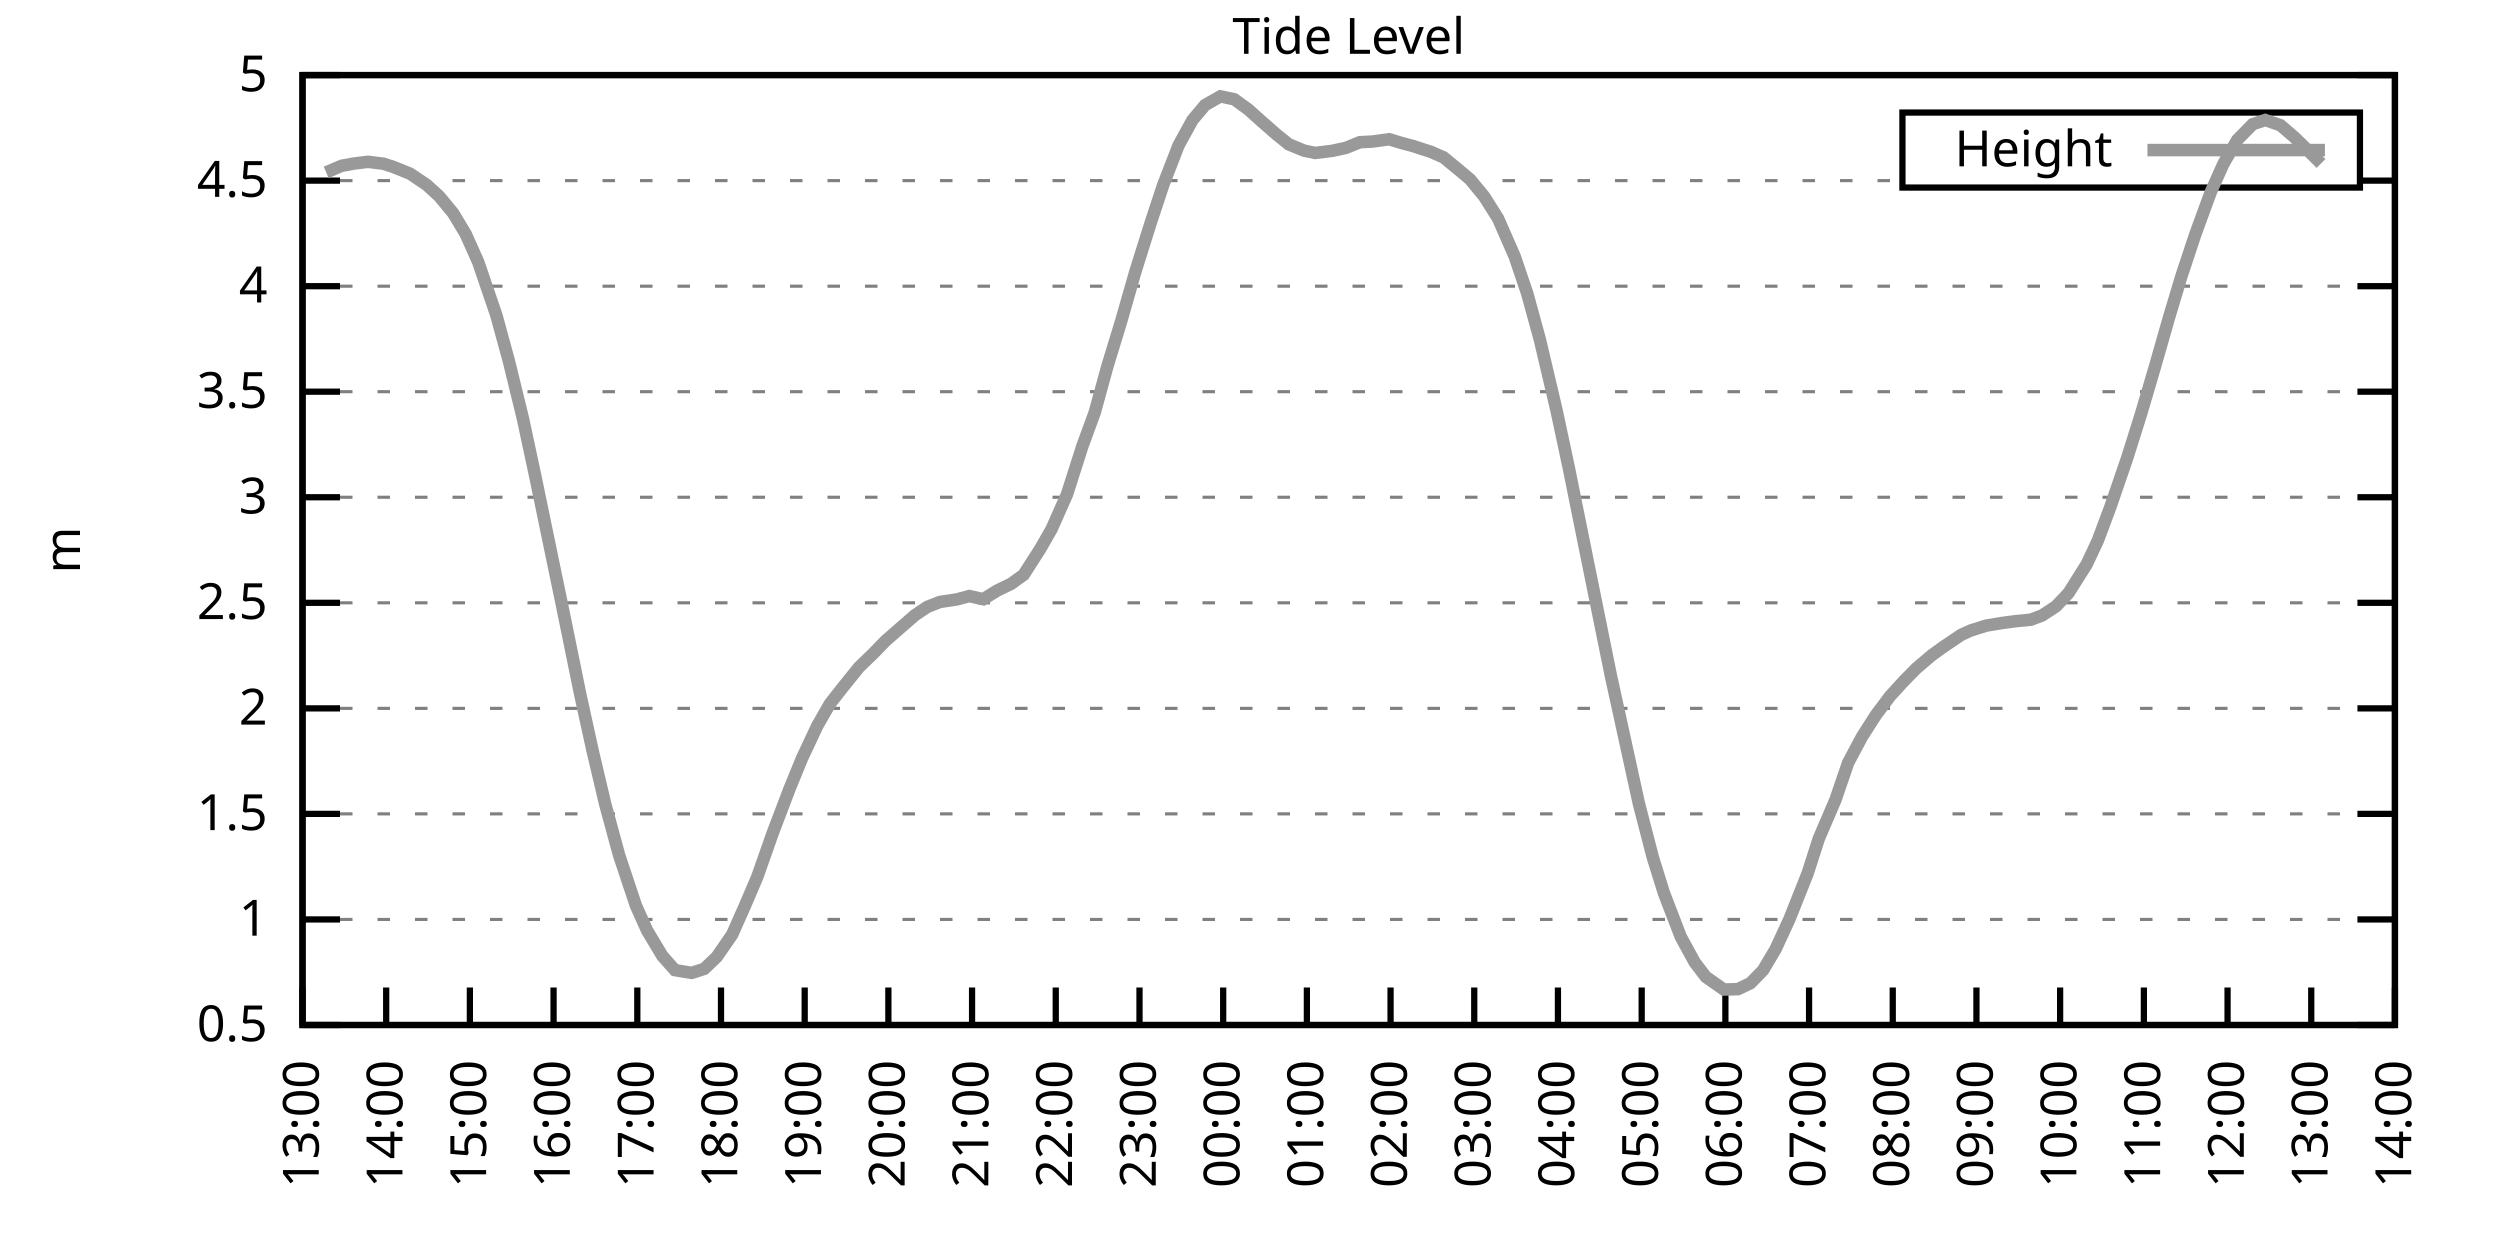
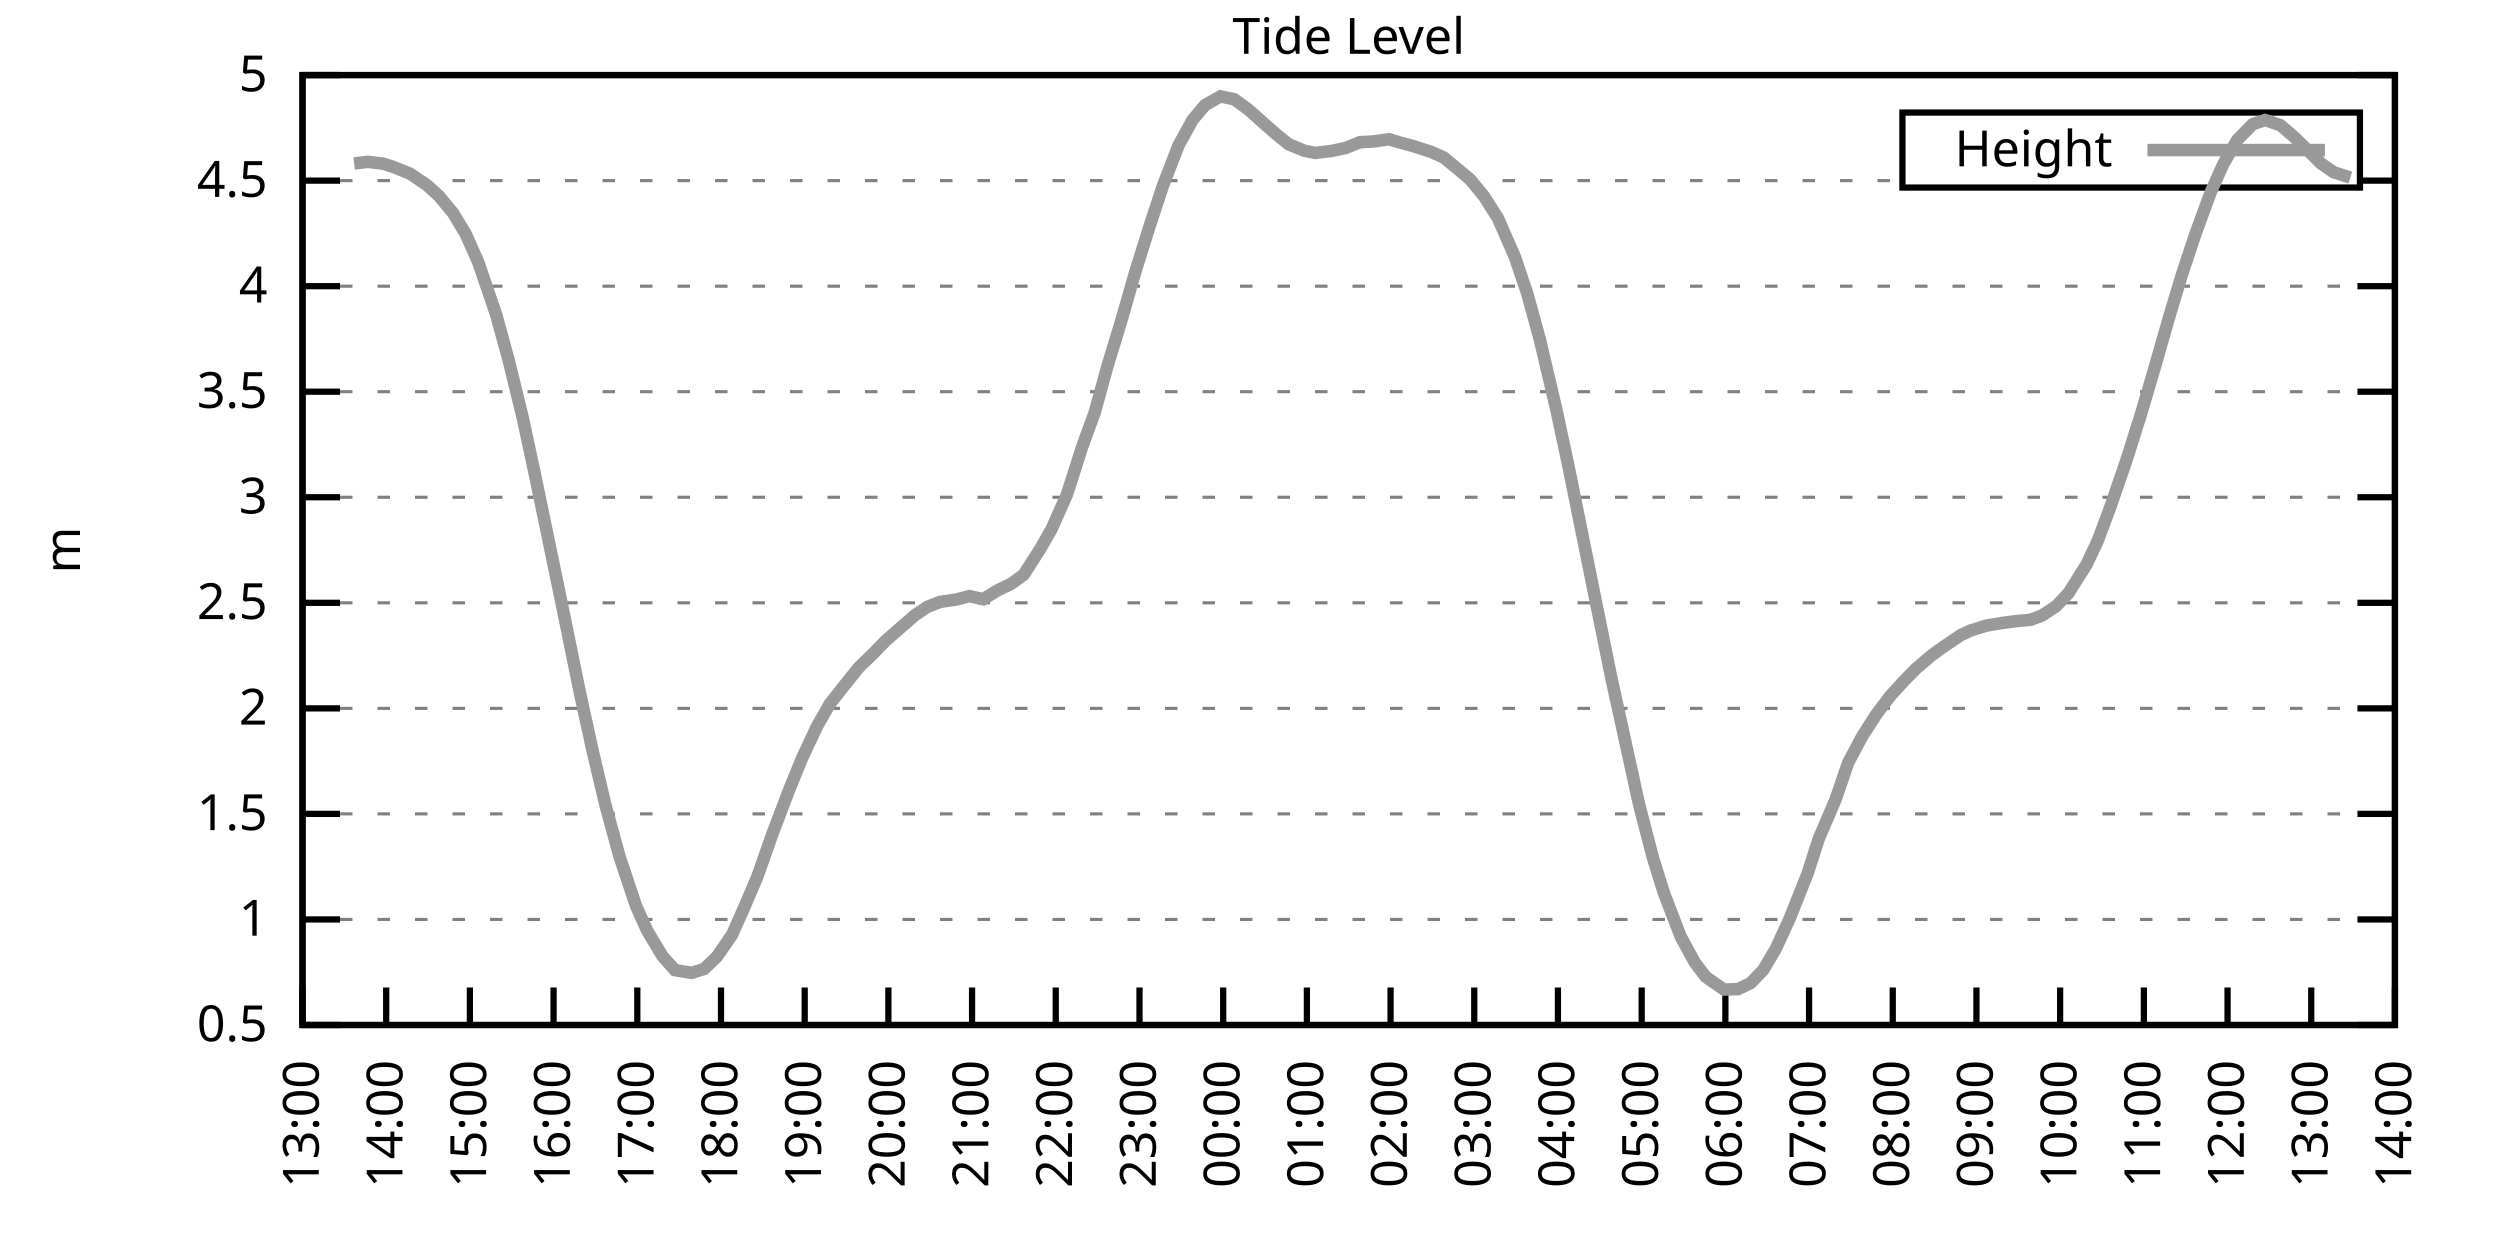
<svg xmlns="http://www.w3.org/2000/svg" xmlns:xlink="http://www.w3.org/1999/xlink" width="400" height="200" viewBox="0 0 400 200">
  <g id="gnuplot_canvas">
    <rect x="0" y="0" width="400" height="200" fill="none" />
    <defs>
      <circle id="gpDot" r="0.5" stroke-width="0.5" stroke="currentColor" />
      <path id="gpPt0" stroke-width="0.333" stroke="currentColor" d="M-1,0 h2 M0,-1 v2" />
      <path id="gpPt1" stroke-width="0.333" stroke="currentColor" d="M-1,-1 L1,1 M1,-1 L-1,1" />
      <path id="gpPt2" stroke-width="0.333" stroke="currentColor" d="M-1,0 L1,0 M0,-1 L0,1 M-1,-1 L1,1 M-1,1 L1,-1" />
      <rect id="gpPt3" stroke-width="0.333" stroke="currentColor" x="-1" y="-1" width="2" height="2" />
      <rect id="gpPt4" stroke-width="0.333" stroke="currentColor" fill="currentColor" x="-1" y="-1" width="2" height="2" />
      <circle id="gpPt5" stroke-width="0.333" stroke="currentColor" cx="0" cy="0" r="1" />
      <use xlink:href="#gpPt5" id="gpPt6" fill="currentColor" stroke="none" />
      <path id="gpPt7" stroke-width="0.333" stroke="currentColor" d="M0,-1.33 L-1.33,0.67 L1.33,0.67 z" />
      <use xlink:href="#gpPt7" id="gpPt8" fill="currentColor" stroke="none" />
      <use xlink:href="#gpPt7" id="gpPt9" stroke="currentColor" transform="rotate(180)" />
      <use xlink:href="#gpPt9" id="gpPt10" fill="currentColor" stroke="none" />
      <use xlink:href="#gpPt3" id="gpPt11" stroke="currentColor" transform="rotate(45)" />
      <use xlink:href="#gpPt11" id="gpPt12" fill="currentColor" stroke="none" />
      <path id="gpPt13" stroke-width="0.333" stroke="currentColor" d="M0,1.330 L1.265,0.411 L0.782,-1.067 L-0.782,-1.076 L-1.265,0.411 z" />
      <use xlink:href="#gpPt13" id="gpPt14" fill="currentColor" stroke="none" />
      <filter id="textbox" filterUnits="objectBoundingBox" x="0" y="0" height="1" width="1">
        <feFlood flood-color="white" flood-opacity="1" result="bgnd" />
        <feComposite in="SourceGraphic" in2="bgnd" operator="atop" />
      </filter>
      <filter id="greybox" filterUnits="objectBoundingBox" x="0" y="0" height="1" width="1">
        <feFlood flood-color="lightgrey" flood-opacity="1" result="grey" />
        <feComposite in="SourceGraphic" in2="grey" operator="atop" />
      </filter>
    </defs>
    <g fill="none" color="white" stroke="currentColor" stroke-width="1.00" stroke-linecap="butt" stroke-linejoin="miter">
</g>
    <g fill="none" color="black" stroke="currentColor" stroke-width="1.00" stroke-linecap="butt" stroke-linejoin="miter">
      <g stroke="none" shape-rendering="crispEdges">
        <polygon fill="rgb(255, 255, 255)" points="48.40,164.00 383.18,164.00 383.18,12.02 48.40,12.02 " />
      </g>
    </g>
    <g fill="none" color="black" stroke="currentColor" stroke-width="1.00" stroke-linecap="butt" stroke-linejoin="miter">
</g>
    <g fill="none" color="black" stroke="black" stroke-width="0.50" stroke-linecap="butt" stroke-linejoin="miter">
</g>
    <g fill="none" color="gray" stroke="currentColor" stroke-width="0.50" stroke-linecap="butt" stroke-linejoin="miter">
      <path stroke="gray" stroke-dasharray="2,4" class="gridline" d="M48.40,164.00 L383.19,164.00  " />
    </g>
    <g fill="none" color="gray" stroke="gray" stroke-width="1.00" stroke-linecap="butt" stroke-linejoin="miter">
</g>
    <g fill="none" color="black" stroke="currentColor" stroke-width="1.00" stroke-linecap="butt" stroke-linejoin="miter">
      <path stroke="black" d="M48.40,164.00 L54.40,164.00 M383.19,164.00 L377.19,164.00  " />
      <g transform="translate(42.80,166.60)" stroke="none" fill="black" font-family="Sans" font-size="8.00" text-anchor="end">
        <text>
          <tspan font-family="Sans"> 0.5</tspan>
        </text>
      </g>
    </g>
    <g fill="none" color="black" stroke="currentColor" stroke-width="1.00" stroke-linecap="butt" stroke-linejoin="miter">
</g>
    <g fill="none" color="black" stroke="black" stroke-width="0.50" stroke-linecap="butt" stroke-linejoin="miter">
</g>
    <g fill="none" color="gray" stroke="currentColor" stroke-width="0.50" stroke-linecap="butt" stroke-linejoin="miter">
      <path stroke="gray" stroke-dasharray="2,4" class="gridline" d="M48.40,147.11 L383.19,147.11  " />
    </g>
    <g fill="none" color="gray" stroke="gray" stroke-width="1.00" stroke-linecap="butt" stroke-linejoin="miter">
</g>
    <g fill="none" color="black" stroke="currentColor" stroke-width="1.00" stroke-linecap="butt" stroke-linejoin="miter">
      <path stroke="black" d="M48.40,147.11 L54.40,147.11 M383.19,147.11 L377.19,147.11  " />
      <g transform="translate(42.80,149.71)" stroke="none" fill="black" font-family="Sans" font-size="8.00" text-anchor="end">
        <text>
          <tspan font-family="Sans"> 1</tspan>
        </text>
      </g>
    </g>
    <g fill="none" color="black" stroke="currentColor" stroke-width="1.00" stroke-linecap="butt" stroke-linejoin="miter">
</g>
    <g fill="none" color="black" stroke="black" stroke-width="0.50" stroke-linecap="butt" stroke-linejoin="miter">
</g>
    <g fill="none" color="gray" stroke="currentColor" stroke-width="0.50" stroke-linecap="butt" stroke-linejoin="miter">
      <path stroke="gray" stroke-dasharray="2,4" class="gridline" d="M48.40,130.22 L383.19,130.22  " />
    </g>
    <g fill="none" color="gray" stroke="gray" stroke-width="1.00" stroke-linecap="butt" stroke-linejoin="miter">
</g>
    <g fill="none" color="black" stroke="currentColor" stroke-width="1.00" stroke-linecap="butt" stroke-linejoin="miter">
      <path stroke="black" d="M48.40,130.22 L54.40,130.22 M383.19,130.22 L377.19,130.22  " />
      <g transform="translate(42.80,132.82)" stroke="none" fill="black" font-family="Sans" font-size="8.00" text-anchor="end">
        <text>
          <tspan font-family="Sans"> 1.5</tspan>
        </text>
      </g>
    </g>
    <g fill="none" color="black" stroke="currentColor" stroke-width="1.00" stroke-linecap="butt" stroke-linejoin="miter">
</g>
    <g fill="none" color="black" stroke="black" stroke-width="0.50" stroke-linecap="butt" stroke-linejoin="miter">
</g>
    <g fill="none" color="gray" stroke="currentColor" stroke-width="0.50" stroke-linecap="butt" stroke-linejoin="miter">
      <path stroke="gray" stroke-dasharray="2,4" class="gridline" d="M48.40,113.34 L383.19,113.34  " />
    </g>
    <g fill="none" color="gray" stroke="gray" stroke-width="1.00" stroke-linecap="butt" stroke-linejoin="miter">
</g>
    <g fill="none" color="black" stroke="currentColor" stroke-width="1.00" stroke-linecap="butt" stroke-linejoin="miter">
      <path stroke="black" d="M48.40,113.34 L54.40,113.34 M383.19,113.34 L377.19,113.34  " />
      <g transform="translate(42.80,115.94)" stroke="none" fill="black" font-family="Sans" font-size="8.00" text-anchor="end">
        <text>
          <tspan font-family="Sans"> 2</tspan>
        </text>
      </g>
    </g>
    <g fill="none" color="black" stroke="currentColor" stroke-width="1.00" stroke-linecap="butt" stroke-linejoin="miter">
</g>
    <g fill="none" color="black" stroke="black" stroke-width="0.50" stroke-linecap="butt" stroke-linejoin="miter">
</g>
    <g fill="none" color="gray" stroke="currentColor" stroke-width="0.50" stroke-linecap="butt" stroke-linejoin="miter">
      <path stroke="gray" stroke-dasharray="2,4" class="gridline" d="M48.40,96.45 L383.19,96.45  " />
    </g>
    <g fill="none" color="gray" stroke="gray" stroke-width="1.00" stroke-linecap="butt" stroke-linejoin="miter">
</g>
    <g fill="none" color="black" stroke="currentColor" stroke-width="1.00" stroke-linecap="butt" stroke-linejoin="miter">
      <path stroke="black" d="M48.40,96.45 L54.40,96.45 M383.19,96.45 L377.19,96.45  " />
      <g transform="translate(42.80,99.05)" stroke="none" fill="black" font-family="Sans" font-size="8.00" text-anchor="end">
        <text>
          <tspan font-family="Sans"> 2.5</tspan>
        </text>
      </g>
    </g>
    <g fill="none" color="black" stroke="currentColor" stroke-width="1.00" stroke-linecap="butt" stroke-linejoin="miter">
</g>
    <g fill="none" color="black" stroke="black" stroke-width="0.50" stroke-linecap="butt" stroke-linejoin="miter">
</g>
    <g fill="none" color="gray" stroke="currentColor" stroke-width="0.50" stroke-linecap="butt" stroke-linejoin="miter">
      <path stroke="gray" stroke-dasharray="2,4" class="gridline" d="M48.40,79.56 L383.19,79.56  " />
    </g>
    <g fill="none" color="gray" stroke="gray" stroke-width="1.00" stroke-linecap="butt" stroke-linejoin="miter">
</g>
    <g fill="none" color="black" stroke="currentColor" stroke-width="1.00" stroke-linecap="butt" stroke-linejoin="miter">
      <path stroke="black" d="M48.40,79.56 L54.40,79.56 M383.19,79.56 L377.19,79.56  " />
      <g transform="translate(42.80,82.16)" stroke="none" fill="black" font-family="Sans" font-size="8.00" text-anchor="end">
        <text>
          <tspan font-family="Sans"> 3</tspan>
        </text>
      </g>
    </g>
    <g fill="none" color="black" stroke="currentColor" stroke-width="1.00" stroke-linecap="butt" stroke-linejoin="miter">
</g>
    <g fill="none" color="black" stroke="black" stroke-width="0.50" stroke-linecap="butt" stroke-linejoin="miter">
</g>
    <g fill="none" color="gray" stroke="currentColor" stroke-width="0.50" stroke-linecap="butt" stroke-linejoin="miter">
      <path stroke="gray" stroke-dasharray="2,4" class="gridline" d="M48.40,62.67 L383.19,62.67  " />
    </g>
    <g fill="none" color="gray" stroke="gray" stroke-width="1.00" stroke-linecap="butt" stroke-linejoin="miter">
</g>
    <g fill="none" color="black" stroke="currentColor" stroke-width="1.00" stroke-linecap="butt" stroke-linejoin="miter">
      <path stroke="black" d="M48.40,62.67 L54.40,62.67 M383.19,62.67 L377.19,62.67  " />
      <g transform="translate(42.80,65.27)" stroke="none" fill="black" font-family="Sans" font-size="8.00" text-anchor="end">
        <text>
          <tspan font-family="Sans"> 3.5</tspan>
        </text>
      </g>
    </g>
    <g fill="none" color="black" stroke="currentColor" stroke-width="1.00" stroke-linecap="butt" stroke-linejoin="miter">
</g>
    <g fill="none" color="black" stroke="black" stroke-width="0.50" stroke-linecap="butt" stroke-linejoin="miter">
</g>
    <g fill="none" color="gray" stroke="currentColor" stroke-width="0.50" stroke-linecap="butt" stroke-linejoin="miter">
      <path stroke="gray" stroke-dasharray="2,4" class="gridline" d="M48.40,45.79 L383.19,45.79  " />
    </g>
    <g fill="none" color="gray" stroke="gray" stroke-width="1.00" stroke-linecap="butt" stroke-linejoin="miter">
</g>
    <g fill="none" color="black" stroke="currentColor" stroke-width="1.00" stroke-linecap="butt" stroke-linejoin="miter">
      <path stroke="black" d="M48.40,45.79 L54.40,45.79 M383.19,45.79 L377.19,45.79  " />
      <g transform="translate(42.80,48.39)" stroke="none" fill="black" font-family="Sans" font-size="8.00" text-anchor="end">
        <text>
          <tspan font-family="Sans"> 4</tspan>
        </text>
      </g>
    </g>
    <g fill="none" color="black" stroke="currentColor" stroke-width="1.00" stroke-linecap="butt" stroke-linejoin="miter">
</g>
    <g fill="none" color="black" stroke="black" stroke-width="0.50" stroke-linecap="butt" stroke-linejoin="miter">
</g>
    <g fill="none" color="gray" stroke="currentColor" stroke-width="0.50" stroke-linecap="butt" stroke-linejoin="miter">
      <path stroke="gray" stroke-dasharray="2,4" class="gridline" d="M48.40,28.90 L304.39,28.90 M377.59,28.90 L383.19,28.90  " />
    </g>
    <g fill="none" color="gray" stroke="gray" stroke-width="1.00" stroke-linecap="butt" stroke-linejoin="miter">
</g>
    <g fill="none" color="black" stroke="currentColor" stroke-width="1.00" stroke-linecap="butt" stroke-linejoin="miter">
      <path stroke="black" d="M48.40,28.90 L54.40,28.90 M383.19,28.90 L377.19,28.90  " />
      <g transform="translate(42.80,31.50)" stroke="none" fill="black" font-family="Sans" font-size="8.00" text-anchor="end">
        <text>
          <tspan font-family="Sans"> 4.5</tspan>
        </text>
      </g>
    </g>
    <g fill="none" color="black" stroke="currentColor" stroke-width="1.00" stroke-linecap="butt" stroke-linejoin="miter">
</g>
    <g fill="none" color="black" stroke="black" stroke-width="0.50" stroke-linecap="butt" stroke-linejoin="miter">
</g>
    <g fill="none" color="gray" stroke="currentColor" stroke-width="0.50" stroke-linecap="butt" stroke-linejoin="miter">
      <path stroke="gray" stroke-dasharray="2,4" class="gridline" d="M48.40,12.01 L383.19,12.01  " />
    </g>
    <g fill="none" color="gray" stroke="gray" stroke-width="1.00" stroke-linecap="butt" stroke-linejoin="miter">
</g>
    <g fill="none" color="black" stroke="currentColor" stroke-width="1.00" stroke-linecap="butt" stroke-linejoin="miter">
      <path stroke="black" d="M48.40,12.01 L54.40,12.01 M383.19,12.01 L377.19,12.01  " />
      <g transform="translate(42.80,14.61)" stroke="none" fill="black" font-family="Sans" font-size="8.00" text-anchor="end">
        <text>
          <tspan font-family="Sans"> 5</tspan>
        </text>
      </g>
    </g>
    <g fill="none" color="black" stroke="currentColor" stroke-width="1.00" stroke-linecap="butt" stroke-linejoin="miter">
      <path stroke="black" d="M48.40,164.00 L48.40,158.00  " />
      <g transform="translate(51.00,169.60) rotate(270.00)" stroke="none" fill="black" font-family="Sans" font-size="8.00" text-anchor="end">
        <text>
          <tspan font-family="Sans">13:00</tspan>
        </text>
      </g>
    </g>
    <g fill="none" color="black" stroke="currentColor" stroke-width="1.00" stroke-linecap="butt" stroke-linejoin="miter">
      <path stroke="black" d="M61.79,164.00 L61.79,158.00  " />
      <g transform="translate(64.39,169.60) rotate(270.00)" stroke="none" fill="black" font-family="Sans" font-size="8.00" text-anchor="end">
        <text>
          <tspan font-family="Sans">14:00</tspan>
        </text>
      </g>
    </g>
    <g fill="none" color="black" stroke="currentColor" stroke-width="1.00" stroke-linecap="butt" stroke-linejoin="miter">
      <path stroke="black" d="M75.18,164.00 L75.18,158.00  " />
      <g transform="translate(77.78,169.60) rotate(270.00)" stroke="none" fill="black" font-family="Sans" font-size="8.00" text-anchor="end">
        <text>
          <tspan font-family="Sans">15:00</tspan>
        </text>
      </g>
    </g>
    <g fill="none" color="black" stroke="currentColor" stroke-width="1.00" stroke-linecap="butt" stroke-linejoin="miter">
      <path stroke="black" d="M88.57,164.00 L88.57,158.00  " />
      <g transform="translate(91.17,169.60) rotate(270.00)" stroke="none" fill="black" font-family="Sans" font-size="8.00" text-anchor="end">
        <text>
          <tspan font-family="Sans">16:00</tspan>
        </text>
      </g>
    </g>
    <g fill="none" color="black" stroke="currentColor" stroke-width="1.00" stroke-linecap="butt" stroke-linejoin="miter">
      <path stroke="black" d="M101.97,164.00 L101.97,158.00  " />
      <g transform="translate(104.57,169.60) rotate(270.00)" stroke="none" fill="black" font-family="Sans" font-size="8.00" text-anchor="end">
        <text>
          <tspan font-family="Sans">17:00</tspan>
        </text>
      </g>
    </g>
    <g fill="none" color="black" stroke="currentColor" stroke-width="1.00" stroke-linecap="butt" stroke-linejoin="miter">
      <path stroke="black" d="M115.36,164.00 L115.36,158.00  " />
      <g transform="translate(117.96,169.60) rotate(270.00)" stroke="none" fill="black" font-family="Sans" font-size="8.00" text-anchor="end">
        <text>
          <tspan font-family="Sans">18:00</tspan>
        </text>
      </g>
    </g>
    <g fill="none" color="black" stroke="currentColor" stroke-width="1.00" stroke-linecap="butt" stroke-linejoin="miter">
      <path stroke="black" d="M128.75,164.00 L128.75,158.00  " />
      <g transform="translate(131.35,169.60) rotate(270.00)" stroke="none" fill="black" font-family="Sans" font-size="8.00" text-anchor="end">
        <text>
          <tspan font-family="Sans">19:00</tspan>
        </text>
      </g>
    </g>
    <g fill="none" color="black" stroke="currentColor" stroke-width="1.00" stroke-linecap="butt" stroke-linejoin="miter">
      <path stroke="black" d="M142.14,164.00 L142.14,158.00  " />
      <g transform="translate(144.74,169.60) rotate(270.00)" stroke="none" fill="black" font-family="Sans" font-size="8.00" text-anchor="end">
        <text>
          <tspan font-family="Sans">20:00</tspan>
        </text>
      </g>
    </g>
    <g fill="none" color="black" stroke="currentColor" stroke-width="1.00" stroke-linecap="butt" stroke-linejoin="miter">
      <path stroke="black" d="M155.53,164.00 L155.53,158.00  " />
      <g transform="translate(158.13,169.60) rotate(270.00)" stroke="none" fill="black" font-family="Sans" font-size="8.00" text-anchor="end">
        <text>
          <tspan font-family="Sans">21:00</tspan>
        </text>
      </g>
    </g>
    <g fill="none" color="black" stroke="currentColor" stroke-width="1.00" stroke-linecap="butt" stroke-linejoin="miter">
      <path stroke="black" d="M168.92,164.00 L168.92,158.00  " />
      <g transform="translate(171.52,169.60) rotate(270.00)" stroke="none" fill="black" font-family="Sans" font-size="8.00" text-anchor="end">
        <text>
          <tspan font-family="Sans">22:00</tspan>
        </text>
      </g>
    </g>
    <g fill="none" color="black" stroke="currentColor" stroke-width="1.00" stroke-linecap="butt" stroke-linejoin="miter">
      <path stroke="black" d="M182.32,164.00 L182.32,158.00  " />
      <g transform="translate(184.92,169.60) rotate(270.00)" stroke="none" fill="black" font-family="Sans" font-size="8.00" text-anchor="end">
        <text>
          <tspan font-family="Sans">23:00</tspan>
        </text>
      </g>
    </g>
    <g fill="none" color="black" stroke="currentColor" stroke-width="1.00" stroke-linecap="butt" stroke-linejoin="miter">
      <path stroke="black" d="M195.71,164.00 L195.71,158.00  " />
      <g transform="translate(198.31,169.60) rotate(270.00)" stroke="none" fill="black" font-family="Sans" font-size="8.00" text-anchor="end">
        <text>
          <tspan font-family="Sans">00:00</tspan>
        </text>
      </g>
    </g>
    <g fill="none" color="black" stroke="currentColor" stroke-width="1.00" stroke-linecap="butt" stroke-linejoin="miter">
      <path stroke="black" d="M209.10,164.00 L209.10,158.00  " />
      <g transform="translate(211.70,169.60) rotate(270.00)" stroke="none" fill="black" font-family="Sans" font-size="8.00" text-anchor="end">
        <text>
          <tspan font-family="Sans">01:00</tspan>
        </text>
      </g>
    </g>
    <g fill="none" color="black" stroke="currentColor" stroke-width="1.00" stroke-linecap="butt" stroke-linejoin="miter">
      <path stroke="black" d="M222.49,164.00 L222.49,158.00  " />
      <g transform="translate(225.09,169.60) rotate(270.00)" stroke="none" fill="black" font-family="Sans" font-size="8.00" text-anchor="end">
        <text>
          <tspan font-family="Sans">02:00</tspan>
        </text>
      </g>
    </g>
    <g fill="none" color="black" stroke="currentColor" stroke-width="1.00" stroke-linecap="butt" stroke-linejoin="miter">
      <path stroke="black" d="M235.88,164.00 L235.88,158.00  " />
      <g transform="translate(238.48,169.60) rotate(270.00)" stroke="none" fill="black" font-family="Sans" font-size="8.00" text-anchor="end">
        <text>
          <tspan font-family="Sans">03:00</tspan>
        </text>
      </g>
    </g>
    <g fill="none" color="black" stroke="currentColor" stroke-width="1.00" stroke-linecap="butt" stroke-linejoin="miter">
      <path stroke="black" d="M249.27,164.00 L249.27,158.00  " />
      <g transform="translate(251.87,169.60) rotate(270.00)" stroke="none" fill="black" font-family="Sans" font-size="8.00" text-anchor="end">
        <text>
          <tspan font-family="Sans">04:00</tspan>
        </text>
      </g>
    </g>
    <g fill="none" color="black" stroke="currentColor" stroke-width="1.00" stroke-linecap="butt" stroke-linejoin="miter">
      <path stroke="black" d="M262.67,164.00 L262.67,158.00  " />
      <g transform="translate(265.27,169.60) rotate(270.00)" stroke="none" fill="black" font-family="Sans" font-size="8.00" text-anchor="end">
        <text>
          <tspan font-family="Sans">05:00</tspan>
        </text>
      </g>
    </g>
    <g fill="none" color="black" stroke="currentColor" stroke-width="1.00" stroke-linecap="butt" stroke-linejoin="miter">
      <path stroke="black" d="M276.06,164.00 L276.06,158.00  " />
      <g transform="translate(278.66,169.60) rotate(270.00)" stroke="none" fill="black" font-family="Sans" font-size="8.00" text-anchor="end">
        <text>
          <tspan font-family="Sans">06:00</tspan>
        </text>
      </g>
    </g>
    <g fill="none" color="black" stroke="currentColor" stroke-width="1.00" stroke-linecap="butt" stroke-linejoin="miter">
      <path stroke="black" d="M289.45,164.00 L289.45,158.00  " />
      <g transform="translate(292.05,169.60) rotate(270.00)" stroke="none" fill="black" font-family="Sans" font-size="8.00" text-anchor="end">
        <text>
          <tspan font-family="Sans">07:00</tspan>
        </text>
      </g>
    </g>
    <g fill="none" color="black" stroke="currentColor" stroke-width="1.00" stroke-linecap="butt" stroke-linejoin="miter">
      <path stroke="black" d="M302.84,164.00 L302.84,158.00  " />
      <g transform="translate(305.44,169.60) rotate(270.00)" stroke="none" fill="black" font-family="Sans" font-size="8.00" text-anchor="end">
        <text>
          <tspan font-family="Sans">08:00</tspan>
        </text>
      </g>
    </g>
    <g fill="none" color="black" stroke="currentColor" stroke-width="1.00" stroke-linecap="butt" stroke-linejoin="miter">
      <path stroke="black" d="M316.23,164.00 L316.23,158.00  " />
      <g transform="translate(318.83,169.60) rotate(270.00)" stroke="none" fill="black" font-family="Sans" font-size="8.00" text-anchor="end">
        <text>
          <tspan font-family="Sans">09:00</tspan>
        </text>
      </g>
    </g>
    <g fill="none" color="black" stroke="currentColor" stroke-width="1.00" stroke-linecap="butt" stroke-linejoin="miter">
      <path stroke="black" d="M329.62,164.00 L329.62,158.00  " />
      <g transform="translate(332.22,169.60) rotate(270.00)" stroke="none" fill="black" font-family="Sans" font-size="8.00" text-anchor="end">
        <text>
          <tspan font-family="Sans">10:00</tspan>
        </text>
      </g>
    </g>
    <g fill="none" color="black" stroke="currentColor" stroke-width="1.00" stroke-linecap="butt" stroke-linejoin="miter">
      <path stroke="black" d="M343.02,164.00 L343.02,158.00  " />
      <g transform="translate(345.62,169.60) rotate(270.00)" stroke="none" fill="black" font-family="Sans" font-size="8.00" text-anchor="end">
        <text>
          <tspan font-family="Sans">11:00</tspan>
        </text>
      </g>
    </g>
    <g fill="none" color="black" stroke="currentColor" stroke-width="1.00" stroke-linecap="butt" stroke-linejoin="miter">
      <path stroke="black" d="M356.41,164.00 L356.41,158.00  " />
      <g transform="translate(359.01,169.60) rotate(270.00)" stroke="none" fill="black" font-family="Sans" font-size="8.00" text-anchor="end">
        <text>
          <tspan font-family="Sans">12:00</tspan>
        </text>
      </g>
    </g>
    <g fill="none" color="black" stroke="currentColor" stroke-width="1.00" stroke-linecap="butt" stroke-linejoin="miter">
      <path stroke="black" d="M369.80,164.00 L369.80,158.00  " />
      <g transform="translate(372.40,169.60) rotate(270.00)" stroke="none" fill="black" font-family="Sans" font-size="8.00" text-anchor="end">
        <text>
          <tspan font-family="Sans">13:00</tspan>
        </text>
      </g>
    </g>
    <g fill="none" color="black" stroke="currentColor" stroke-width="1.00" stroke-linecap="butt" stroke-linejoin="miter">
      <path stroke="black" d="M383.19,164.00 L383.19,158.00  " />
      <g transform="translate(385.79,169.60) rotate(270.00)" stroke="none" fill="black" font-family="Sans" font-size="8.00" text-anchor="end">
        <text>
          <tspan font-family="Sans">14:00</tspan>
        </text>
      </g>
    </g>
    <g fill="none" color="black" stroke="currentColor" stroke-width="1.00" stroke-linecap="butt" stroke-linejoin="miter">
</g>
    <g fill="none" color="black" stroke="currentColor" stroke-width="1.00" stroke-linecap="butt" stroke-linejoin="miter">
      <path stroke="black" d="M48.40,12.01 L48.40,164.00 L383.19,164.00 L383.19,12.01 L48.40,12.01 Z  " />
    </g>
    <g fill="none" color="black" stroke="currentColor" stroke-width="1.00" stroke-linecap="butt" stroke-linejoin="miter">
</g>
    <g fill="none" color="black" stroke="currentColor" stroke-width="1.00" stroke-linecap="butt" stroke-linejoin="miter">
      <path stroke="black" d="M304.39,30.01 L304.39,18.01 L377.59,18.01 L377.59,30.01 L304.39,30.01 Z  " />
    </g>
    <g id="Tide_level_plot_1">
      <g fill="none" color="white" stroke="black" stroke-width="2.00" stroke-linecap="butt" stroke-linejoin="miter">
</g>
      <g fill="none" color="black" stroke="currentColor" stroke-width="2.00" stroke-linecap="butt" stroke-linejoin="miter">
        <g transform="translate(337.99,26.61)" stroke="none" fill="black" font-family="Sans" font-size="8.00" text-anchor="end">
          <text>
            <tspan font-family="Sans">Height</tspan>
          </text>
        </g>
      </g>
      <g fill="none" color="black" stroke="currentColor" stroke-width="2.00" stroke-linecap="butt" stroke-linejoin="miter">
-         <path stroke="rgb(153, 153, 153)" d="M343.59,24.01 L371.99,24.01 M52.19,27.58 L54.65,26.53 L56.66,26.16 L58.89,25.89 L61.35,26.20 L62.91,26.70   L65.59,27.78 L68.26,29.57 L70.27,31.40 L72.50,34.10 L74.51,37.44 L76.52,41.94 L79.42,50.45 L81.43,57.81   L83.66,66.93 L85.67,76.32 L88.35,89.25 L89.91,96.75 L92.82,111.01 L94.82,120.13 L96.83,128.64 L99.06,136.84   L101.74,144.88 L103.53,148.87 L105.98,152.96 L107.99,155.22 L110.67,155.66 L112.68,155.02 L114.69,153.09 L117.14,149.54   L119.15,145.02 L121.16,140.32 L123.62,133.33 L126.29,126.31 L128.30,121.38 L130.76,116.14 L132.77,112.63 L134.78,110.06   L137.45,106.75 L139.69,104.59 L141.69,102.53 L143.93,100.57 L146.38,98.44 L148.39,97.09 L150.40,96.31 L153.08,95.91   L155.09,95.37 L157.32,95.87 L159.55,94.49 L161.78,93.41 L163.79,91.96 L166.47,87.77 L168.25,84.66 L170.71,79.12   L173.17,71.42 L175.17,65.95 L177.18,58.62 L179.41,51.32 L181.65,43.49 L184.10,35.69 L186.11,29.61 L188.57,23.26   L190.80,19.20 L192.81,16.81 L195.26,15.42 L197.49,15.89 L199.73,17.52 L201.73,19.31 L204.19,21.47 L206.20,23.09   L208.65,24.10 L210.44,24.47 L213.12,24.14 L215.35,23.66 L217.58,22.75 L219.59,22.65 L222.27,22.28 L224.05,22.82   L226.06,23.36 L228.96,24.30 L230.97,25.18 L233.20,27.01 L235.21,28.70 L237.44,31.40 L239.68,34.94 L242.36,41.06   L244.36,46.97 L246.37,54.30 L249.05,65.68 L251.06,75.10 L253.29,86.15 L255.52,97.16 L257.76,108.20 L262.22,128.57   L264.45,137.18 L266.24,142.92 L268.92,149.88 L271.15,153.97 L272.93,156.30 L275.83,158.33 L278.07,158.26 L280.07,157.31   L282.08,155.25 L284.09,151.87 L286.32,147.04 L289.23,139.72 L291.01,134.18 L293.69,127.93 L295.70,122.05 L297.93,117.86   L300.16,114.38 L302.39,111.41 L304.63,108.95 L306.63,106.92 L309.09,104.83 L310.88,103.54 L313.78,101.58 L315.34,100.87   L317.79,100.10 L320.25,99.69 L322.48,99.39 L324.94,99.15 L326.72,98.48 L328.95,97.02 L330.96,94.90 L333.86,90.30   L335.65,86.49 L337.66,81.11 L340.34,73.31 L342.57,66.22 L344.80,58.65 L347.03,50.85 L349.04,44.16 L351.27,37.44   L353.73,30.72 L355.74,26.23 L357.97,22.38 L360.42,19.88 L362.43,19.20 L364.89,20.05 L367.12,21.97 L369.13,23.93   L371.36,26.16  " />
+         <path stroke="rgb(153, 153, 153)" d="M343.59,24.01 L371.99,24.01 M56.66,26.16 L58.89,25.89 L61.35,26.20 L62.91,26.70 L65.59,27.78 L68.26,29.57   L70.27,31.40 L72.50,34.10 L74.51,37.44 L76.52,41.94 L79.42,50.45 L81.43,57.81 L83.66,66.93 L85.67,76.32   L88.35,89.25 L89.91,96.75 L92.82,111.01 L94.82,120.13 L96.83,128.64 L99.06,136.84 L101.74,144.88 L103.53,148.87   L105.98,152.96 L107.99,155.22 L110.67,155.66 L112.68,155.02 L114.69,153.09 L117.14,149.54 L119.15,145.02 L121.16,140.32   L123.62,133.33 L126.29,126.31 L128.30,121.38 L130.76,116.14 L132.77,112.63 L134.78,110.06 L137.45,106.75 L139.69,104.59   L141.69,102.53 L143.93,100.57 L146.38,98.44 L148.39,97.09 L150.40,96.31 L153.08,95.91 L155.09,95.37 L157.32,95.87   L159.55,94.49 L161.78,93.41 L163.79,91.96 L166.47,87.77 L168.25,84.66 L170.71,79.12 L173.17,71.42 L175.17,65.95   L177.18,58.62 L179.41,51.32 L181.65,43.49 L184.10,35.69 L186.11,29.61 L188.57,23.26 L190.80,19.20 L192.81,16.81   L195.26,15.42 L197.49,15.89 L199.73,17.52 L201.73,19.31 L204.19,21.47 L206.20,23.09 L208.65,24.10 L210.44,24.47   L213.12,24.14 L215.35,23.66 L217.58,22.75 L219.59,22.65 L222.27,22.28 L224.05,22.82 L226.06,23.36 L228.96,24.30   L230.97,25.18 L233.20,27.01 L235.21,28.70 L237.44,31.40 L239.68,34.94 L242.36,41.06 L244.36,46.97 L246.37,54.30   L249.05,65.68 L251.06,75.10 L253.29,86.15 L255.52,97.16 L257.76,108.20 L262.22,128.57 L264.45,137.18 L266.24,142.92   L268.92,149.88 L271.15,153.97 L272.93,156.30 L275.83,158.33 L278.07,158.26 L280.07,157.31 L282.08,155.25 L284.09,151.87   L286.32,147.04 L289.23,139.72 L291.01,134.18 L293.69,127.93 L295.70,122.05 L297.93,117.86 L300.16,114.38 L302.39,111.41   L304.63,108.95 L306.63,106.92 L309.09,104.83 L310.88,103.54 L313.78,101.58 L315.34,100.87 L317.79,100.10 L320.25,99.69   L322.48,99.39 L324.94,99.15 L326.72,98.48 L328.95,97.02 L330.96,94.90 L333.86,90.30 L335.65,86.49 L337.66,81.11   L340.34,73.31 L342.57,66.22 L344.80,58.65 L347.03,50.85 L349.04,44.16 L351.27,37.44 L353.73,30.72 L355.74,26.23   L357.97,22.38 L360.42,19.88 L362.43,19.20 L364.89,20.05 L367.12,21.97 L369.13,23.93 L371.36,26.16 L373.37,27.55   L376.05,28.42  " />
      </g>
    </g>
    <g fill="none" color="black" stroke="currentColor" stroke-width="2.00" stroke-linecap="butt" stroke-linejoin="miter">
</g>
    <g fill="none" color="black" stroke="black" stroke-width="1.00" stroke-linecap="butt" stroke-linejoin="miter">
</g>
    <g fill="none" color="black" stroke="currentColor" stroke-width="1.00" stroke-linecap="butt" stroke-linejoin="miter">
      <path stroke="black" d="M48.40,12.01 L48.40,164.00 L383.19,164.00 L383.19,12.01 L48.40,12.01 Z  " />
      <g transform="translate(12.80,88.01) rotate(270.00)" stroke="none" fill="black" font-family="Sans" font-size="8.00" text-anchor="middle">
        <text>
          <tspan font-family="Sans">m</tspan>
        </text>
      </g>
    </g>
    <g fill="none" color="black" stroke="currentColor" stroke-width="1.00" stroke-linecap="butt" stroke-linejoin="miter">
</g>
    <g fill="none" color="black" stroke="currentColor" stroke-width="1.00" stroke-linecap="butt" stroke-linejoin="miter">
      <g transform="translate(215.79,8.61)" stroke="none" fill="black" font-family="Sans" font-size="8.00" text-anchor="middle">
        <text>
          <tspan font-family="Sans">Tide Level</tspan>
        </text>
      </g>
    </g>
    <g fill="none" color="black" stroke="currentColor" stroke-width="1.00" stroke-linecap="butt" stroke-linejoin="miter">
</g>
  </g>
</svg>
